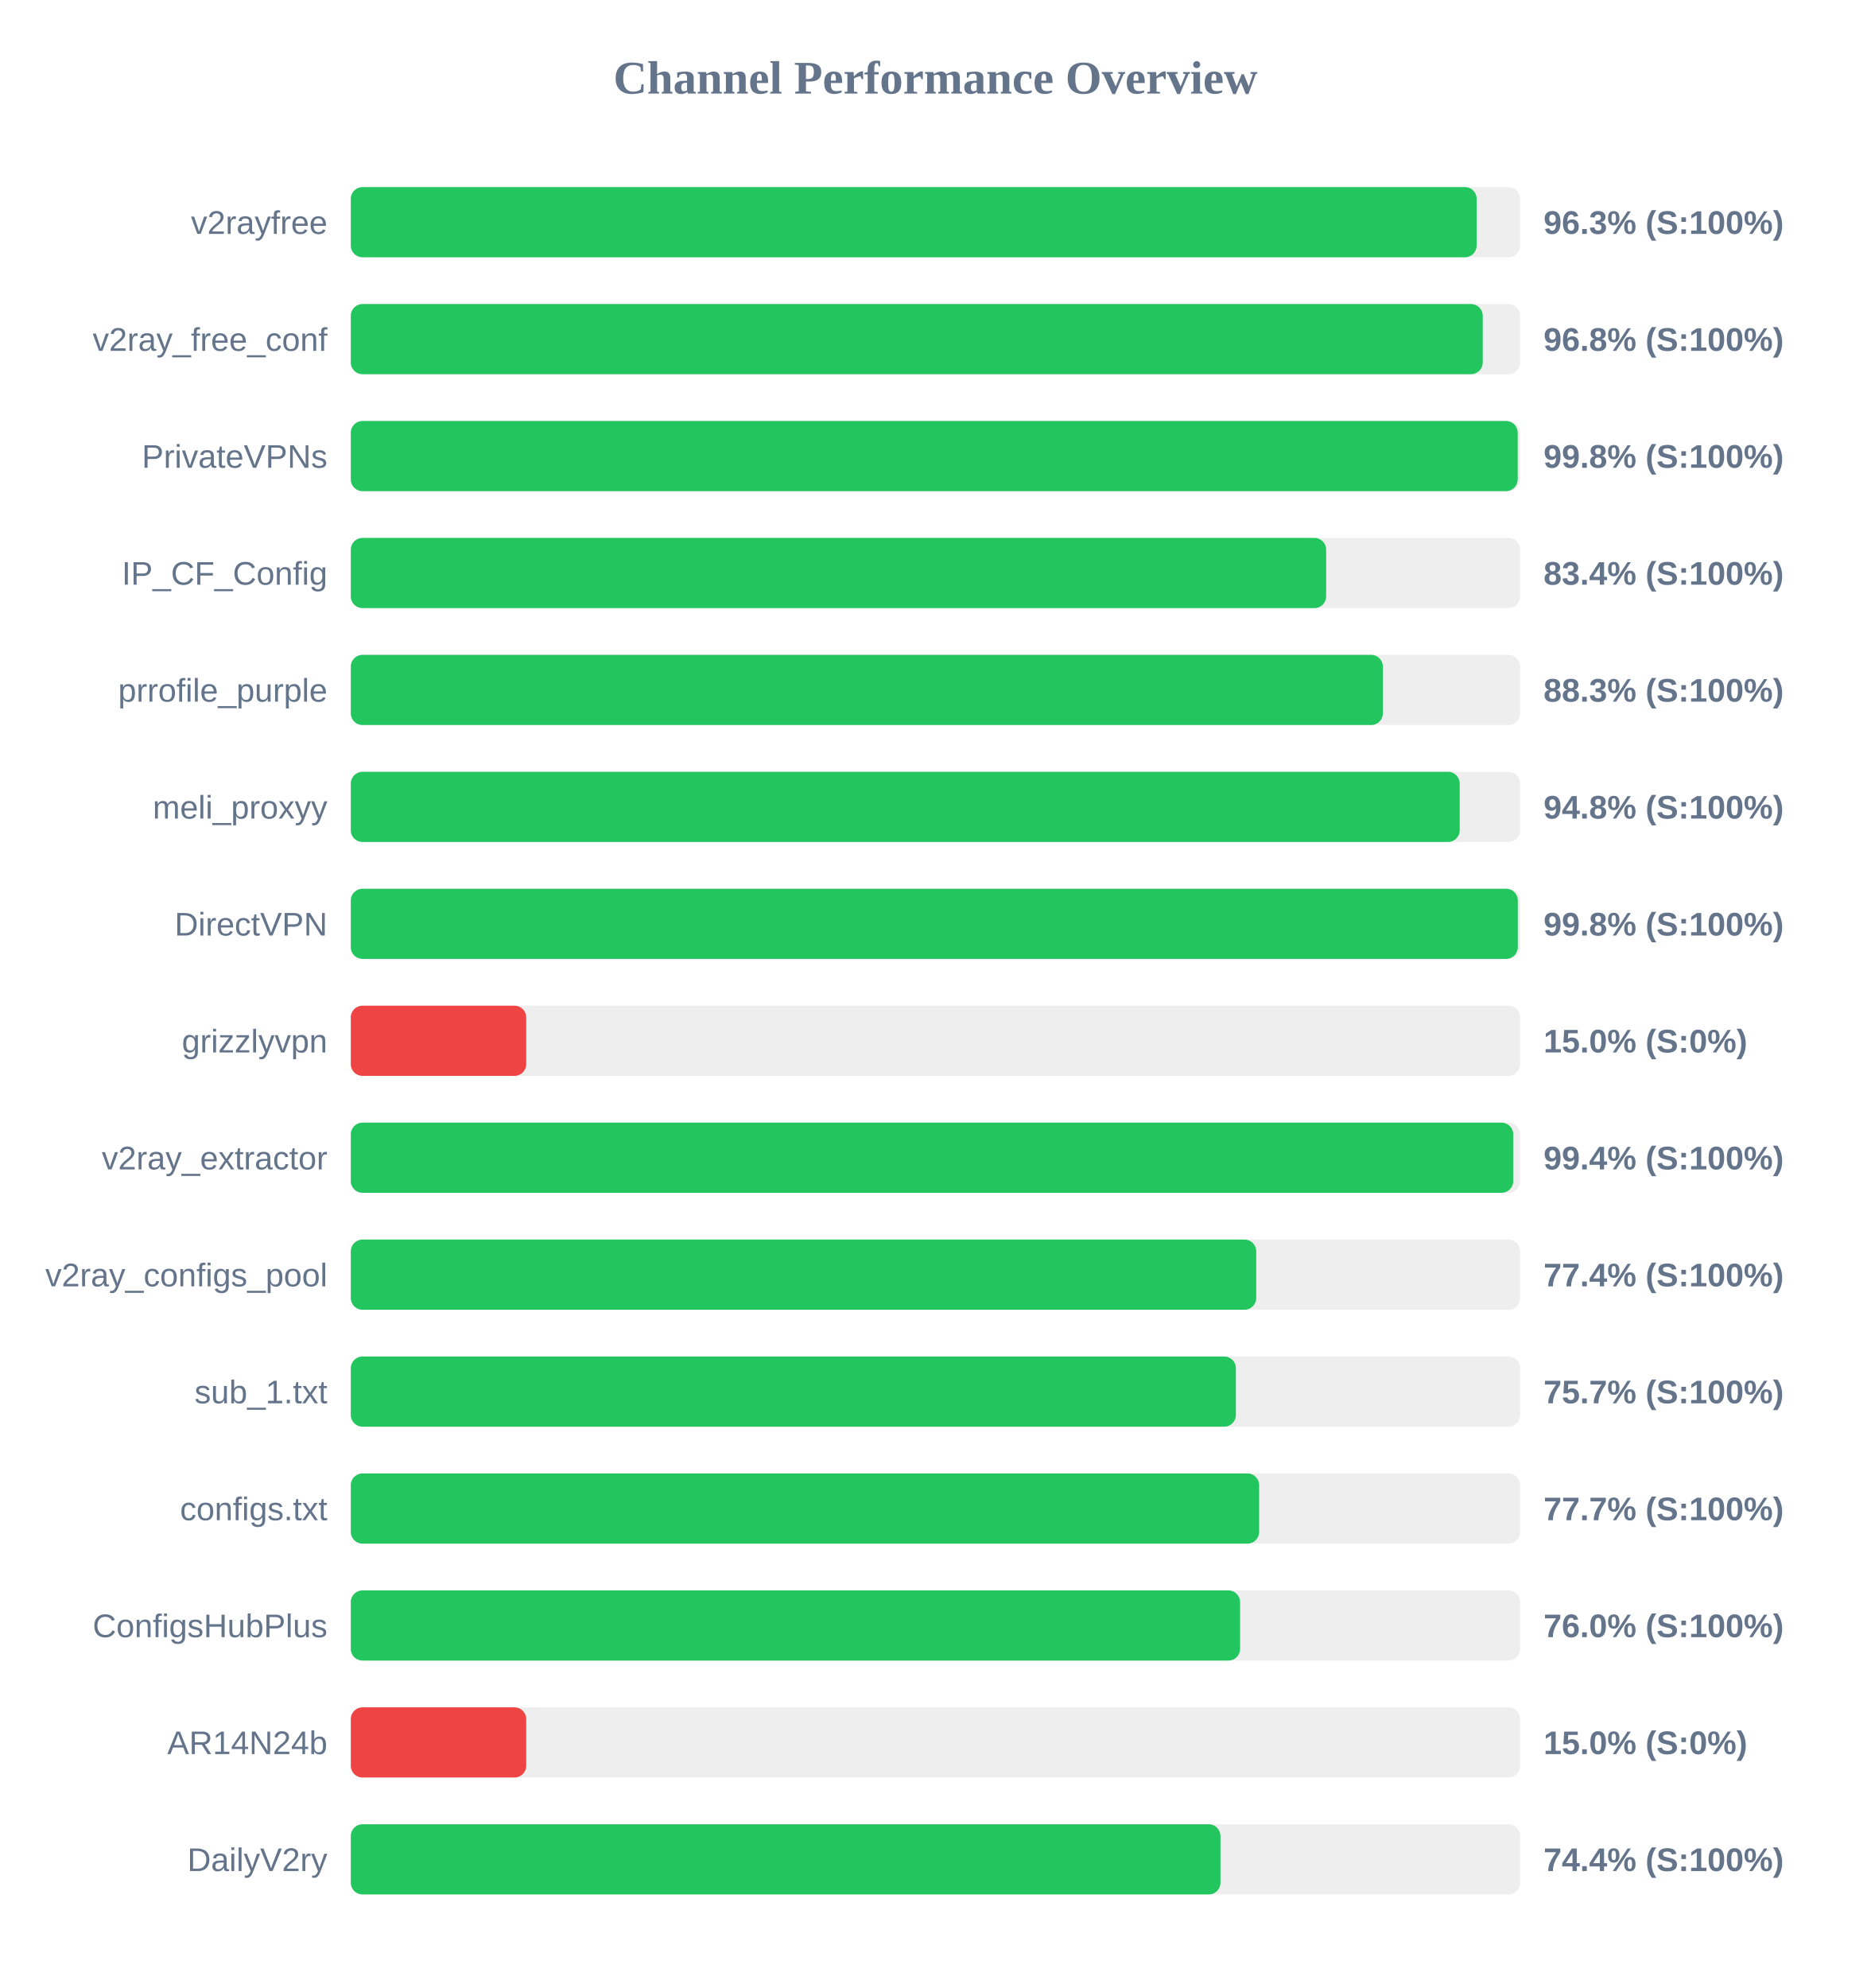
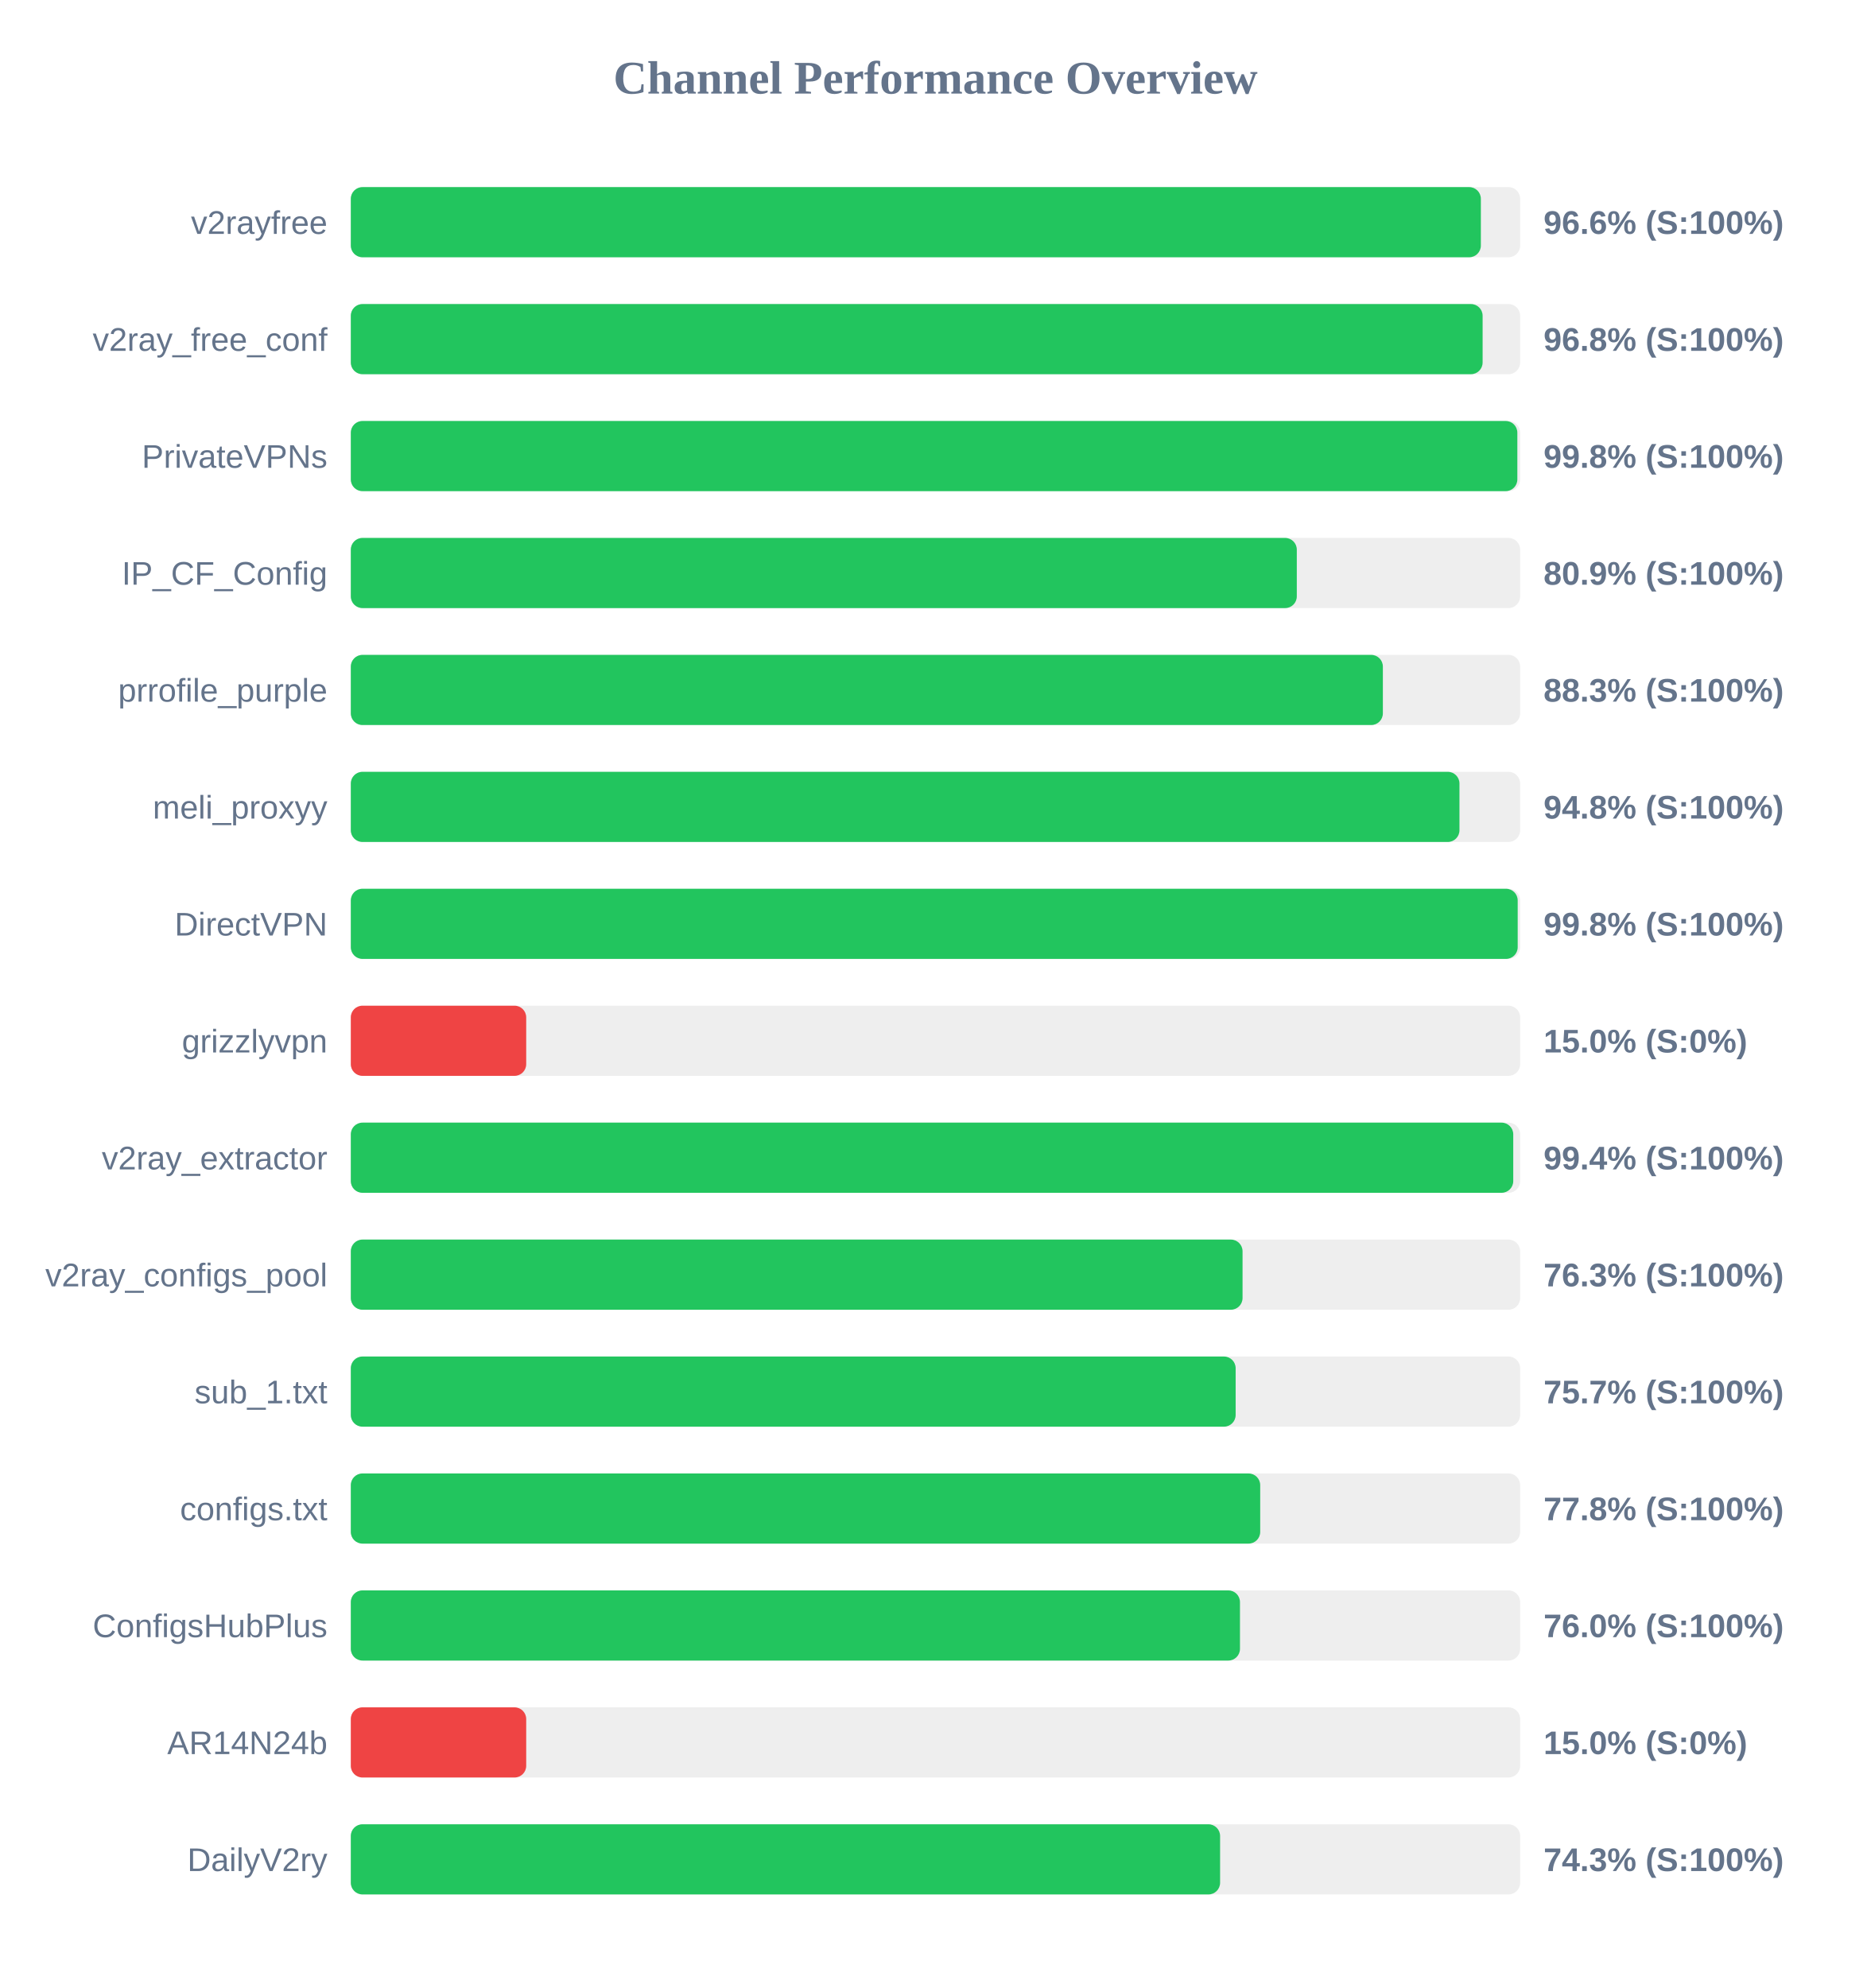
<svg xmlns="http://www.w3.org/2000/svg" width="800" height="850" version="1.1">
  <style>
        .row { font: 14px Arial; fill: #64748b; }
        .score { font: bold 14px Arial; fill: #64748b; }
    </style>
  <text x="400" y="40" text-anchor="middle" font-size="20px" font-weight="bold" fill="#64748b">Channel Performance Overview</text>
  <rect x="150" y="80" width="500" height="30" fill="#eee" rx="5" />
-   <rect x="150" y="80" width="481.4" height="30" fill="#22c55e" rx="5" />
+   <rect x="150" y="80" width="483.2" height="30" fill="#22c55e" rx="5" />
  <text x="140" y="100" text-anchor="end" class="row">v2rayfree</text>
-   <text x="660" y="100" text-anchor="start" class="score">96.3% (S:100%)</text>
+   <text x="660" y="100" text-anchor="start" class="score">96.6% (S:100%)</text>
  <rect x="150" y="130" width="500" height="30" fill="#eee" rx="5" />
-   <rect x="150" y="130" width="484.0" height="30" fill="#22c55e" rx="5" />
+   <rect x="150" y="130" width="483.95" height="30" fill="#22c55e" rx="5" />
  <text x="140" y="150" text-anchor="end" class="row">v2ray_free_conf</text>
  <text x="660" y="150" text-anchor="start" class="score">96.8% (S:100%)</text>
  <rect x="150" y="180" width="500" height="30" fill="#eee" rx="5" />
-   <rect x="150" y="180" width="498.95" height="30" fill="#22c55e" rx="5" />
+   <rect x="150" y="180" width="498.8" height="30" fill="#22c55e" rx="5" />
  <text x="140" y="200" text-anchor="end" class="row">PrivateVPNs</text>
  <text x="660" y="200" text-anchor="start" class="score">99.8% (S:100%)</text>
  <rect x="150" y="230" width="500" height="30" fill="#eee" rx="5" />
-   <rect x="150" y="230" width="417.05" height="30" fill="#22c55e" rx="5" />
+   <rect x="150" y="230" width="404.5" height="30" fill="#22c55e" rx="5" />
  <text x="140" y="250" text-anchor="end" class="row">IP_CF_Config</text>
-   <text x="660" y="250" text-anchor="start" class="score">83.4% (S:100%)</text>
+   <text x="660" y="250" text-anchor="start" class="score">80.9% (S:100%)</text>
  <rect x="150" y="280" width="500" height="30" fill="#eee" rx="5" />
  <rect x="150" y="280" width="441.3" height="30" fill="#22c55e" rx="5" />
  <text x="140" y="300" text-anchor="end" class="row">prrofile_purple</text>
  <text x="660" y="300" text-anchor="start" class="score">88.3% (S:100%)</text>
  <rect x="150" y="330" width="500" height="30" fill="#eee" rx="5" />
-   <rect x="150" y="330" width="474.15" height="30" fill="#22c55e" rx="5" />
+   <rect x="150" y="330" width="474.05" height="30" fill="#22c55e" rx="5" />
  <text x="140" y="350" text-anchor="end" class="row">meli_proxyy</text>
  <text x="660" y="350" text-anchor="start" class="score">94.8% (S:100%)</text>
  <rect x="150" y="380" width="500" height="30" fill="#eee" rx="5" />
-   <rect x="150" y="380" width="499.0" height="30" fill="#22c55e" rx="5" />
+   <rect x="150" y="380" width="498.95" height="30" fill="#22c55e" rx="5" />
  <text x="140" y="400" text-anchor="end" class="row">DirectVPN</text>
  <text x="660" y="400" text-anchor="start" class="score">99.8% (S:100%)</text>
  <rect x="150" y="430" width="500" height="30" fill="#eee" rx="5" />
  <rect x="150" y="430" width="75.0" height="30" fill="#ef4444" rx="5" />
  <text x="140" y="450" text-anchor="end" class="row">grizzlyvpn</text>
  <text x="660" y="450" text-anchor="start" class="score">15.0% (S:0%)</text>
  <rect x="150" y="480" width="500" height="30" fill="#eee" rx="5" />
  <rect x="150" y="480" width="497.05" height="30" fill="#22c55e" rx="5" />
  <text x="140" y="500" text-anchor="end" class="row">v2ray_extractor</text>
  <text x="660" y="500" text-anchor="start" class="score">99.4% (S:100%)</text>
  <rect x="150" y="530" width="500" height="30" fill="#eee" rx="5" />
-   <rect x="150" y="530" width="387.15" height="30" fill="#22c55e" rx="5" />
+   <rect x="150" y="530" width="381.3" height="30" fill="#22c55e" rx="5" />
  <text x="140" y="550" text-anchor="end" class="row">v2ray_configs_pool</text>
-   <text x="660" y="550" text-anchor="start" class="score">77.4% (S:100%)</text>
+   <text x="660" y="550" text-anchor="start" class="score">76.3% (S:100%)</text>
  <rect x="150" y="580" width="500" height="30" fill="#eee" rx="5" />
-   <rect x="150" y="580" width="378.45" height="30" fill="#22c55e" rx="5" />
+   <rect x="150" y="580" width="378.35" height="30" fill="#22c55e" rx="5" />
  <text x="140" y="600" text-anchor="end" class="row">sub_1.txt</text>
  <text x="660" y="600" text-anchor="start" class="score">75.7% (S:100%)</text>
  <rect x="150" y="630" width="500" height="30" fill="#eee" rx="5" />
-   <rect x="150" y="630" width="388.4" height="30" fill="#22c55e" rx="5" />
+   <rect x="150" y="630" width="388.85" height="30" fill="#22c55e" rx="5" />
  <text x="140" y="650" text-anchor="end" class="row">configs.txt</text>
-   <text x="660" y="650" text-anchor="start" class="score">77.7% (S:100%)</text>
+   <text x="660" y="650" text-anchor="start" class="score">77.8% (S:100%)</text>
  <rect x="150" y="680" width="500" height="30" fill="#eee" rx="5" />
-   <rect x="150" y="680" width="380.25" height="30" fill="#22c55e" rx="5" />
+   <rect x="150" y="680" width="380.2" height="30" fill="#22c55e" rx="5" />
  <text x="140" y="700" text-anchor="end" class="row">ConfigsHubPlus</text>
  <text x="660" y="700" text-anchor="start" class="score">76.0% (S:100%)</text>
  <rect x="150" y="730" width="500" height="30" fill="#eee" rx="5" />
  <rect x="150" y="730" width="75.0" height="30" fill="#ef4444" rx="5" />
  <text x="140" y="750" text-anchor="end" class="row">AR14N24b</text>
  <text x="660" y="750" text-anchor="start" class="score">15.0% (S:0%)</text>
  <rect x="150" y="780" width="500" height="30" fill="#eee" rx="5" />
-   <rect x="150" y="780" width="371.85" height="30" fill="#22c55e" rx="5" />
+   <rect x="150" y="780" width="371.7" height="30" fill="#22c55e" rx="5" />
  <text x="140" y="800" text-anchor="end" class="row">DailyV2ry</text>
-   <text x="660" y="800" text-anchor="start" class="score">74.4% (S:100%)</text>
+   <text x="660" y="800" text-anchor="start" class="score">74.3% (S:100%)</text>
</svg>
